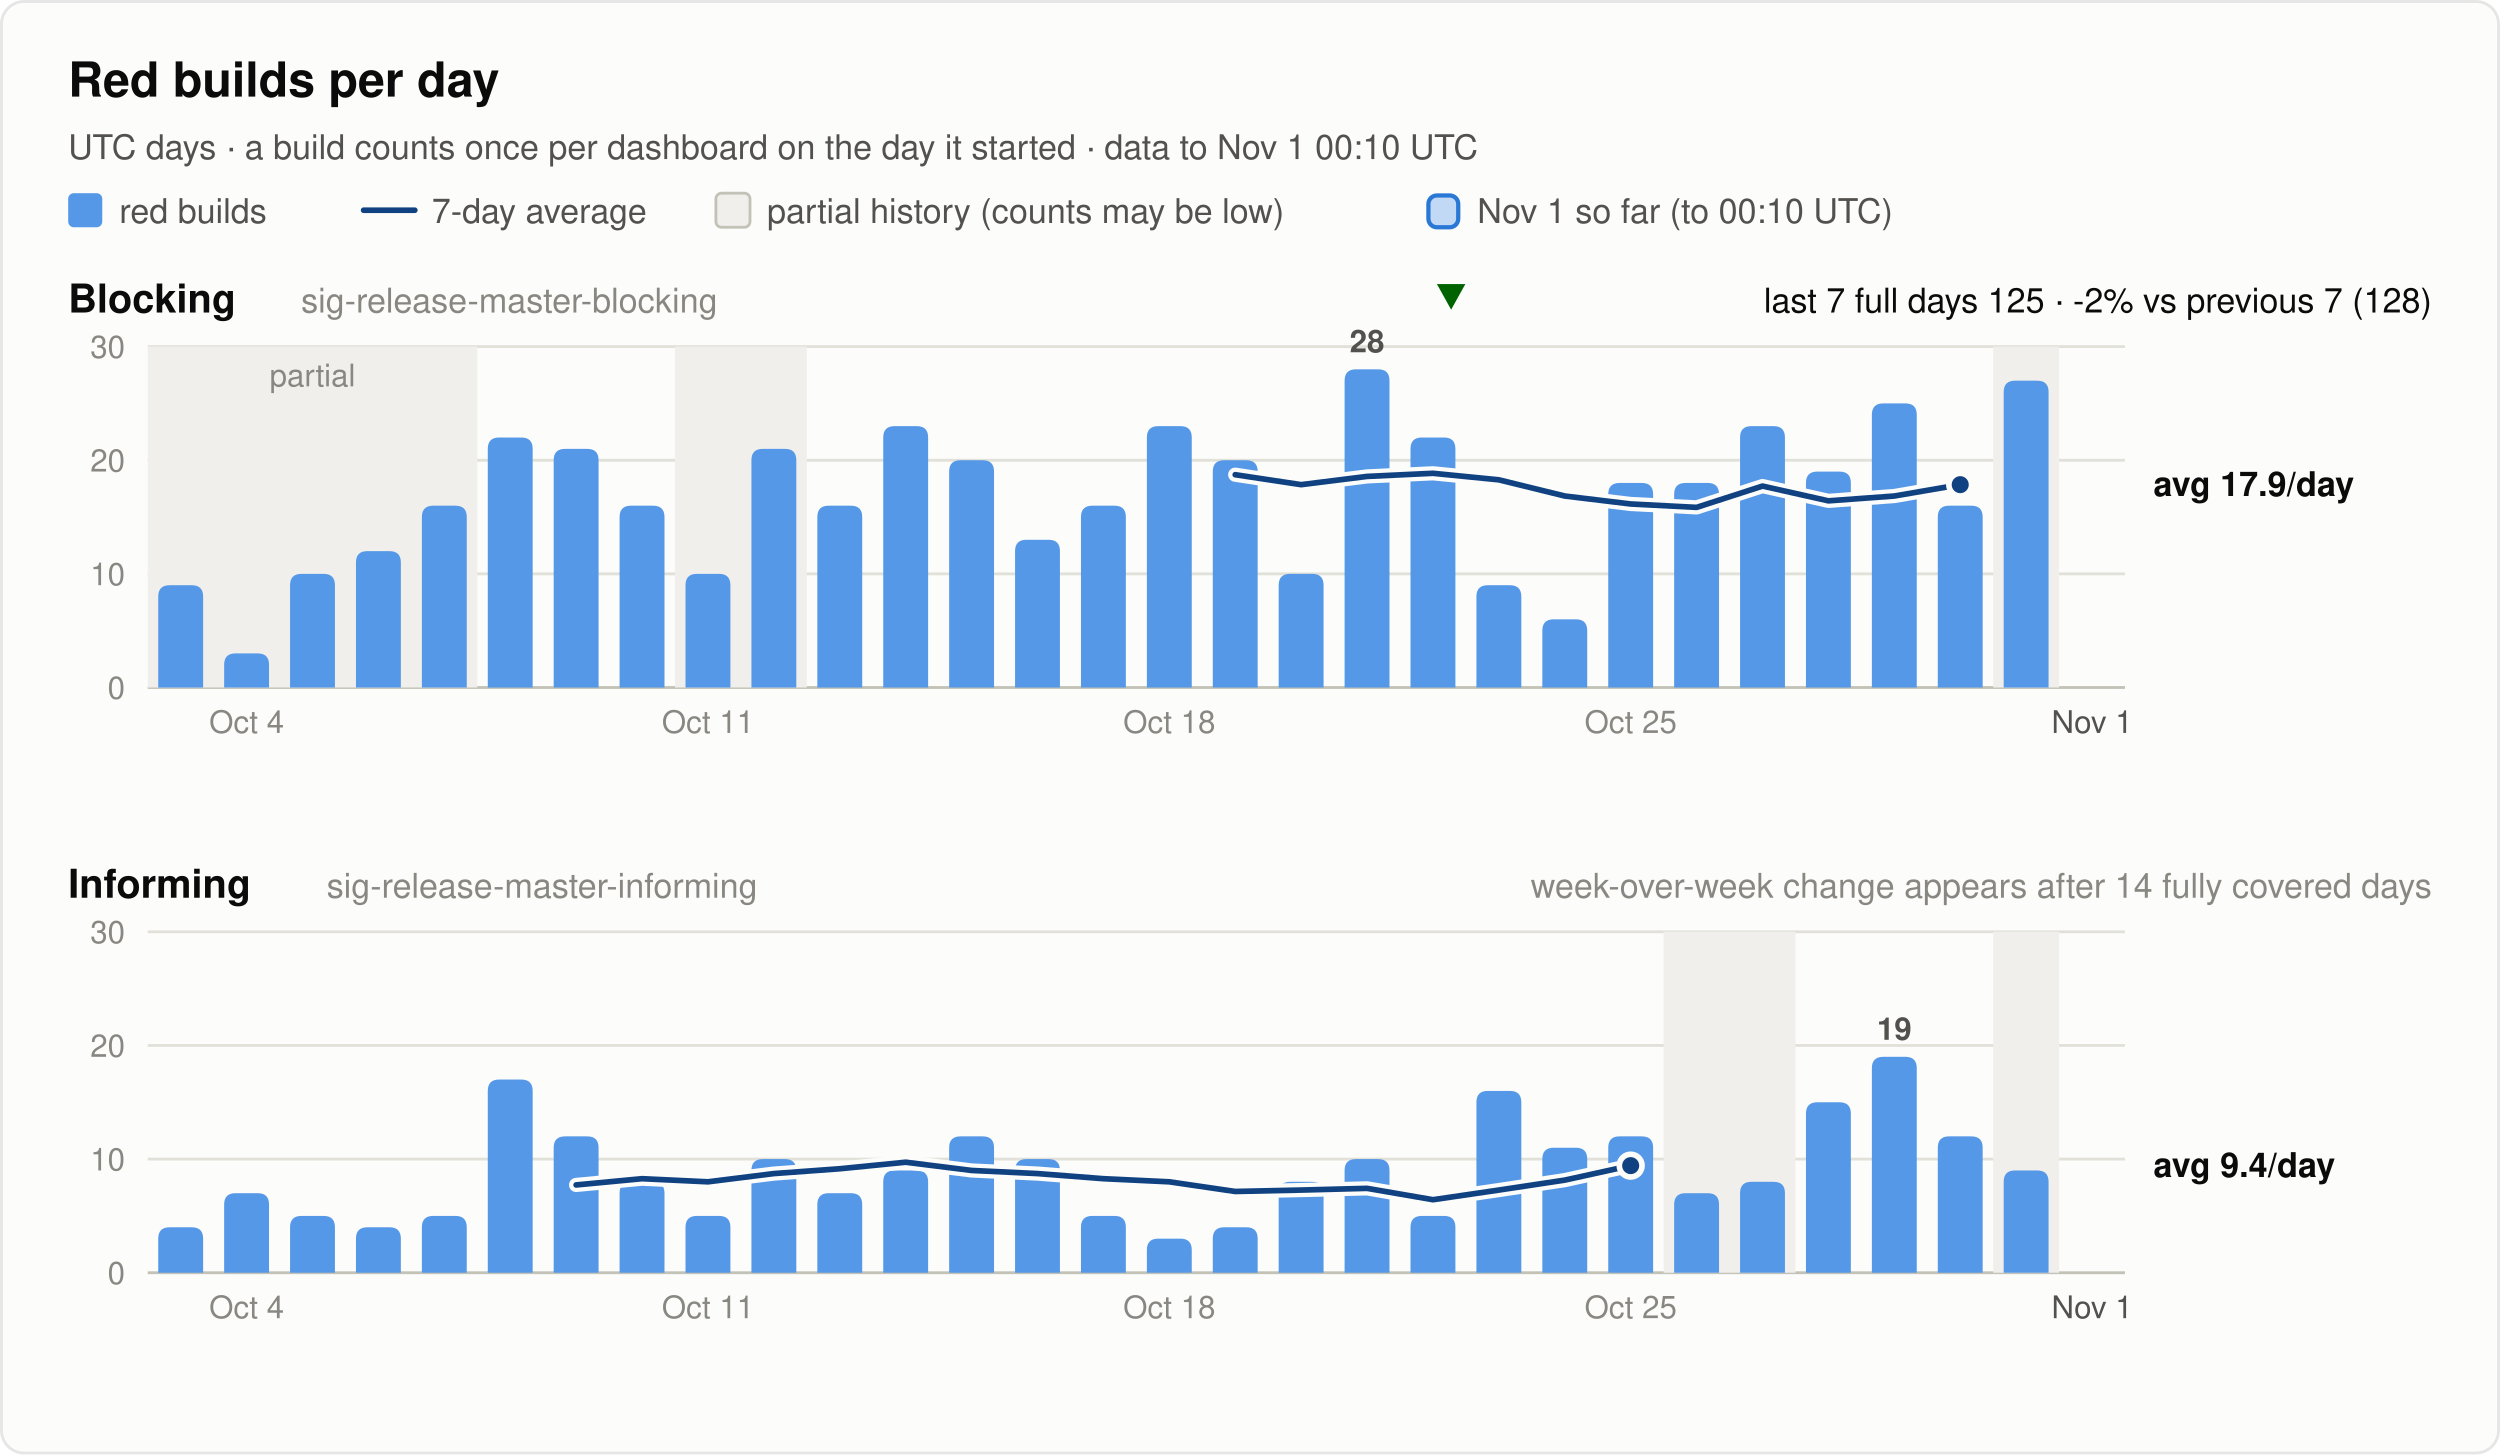
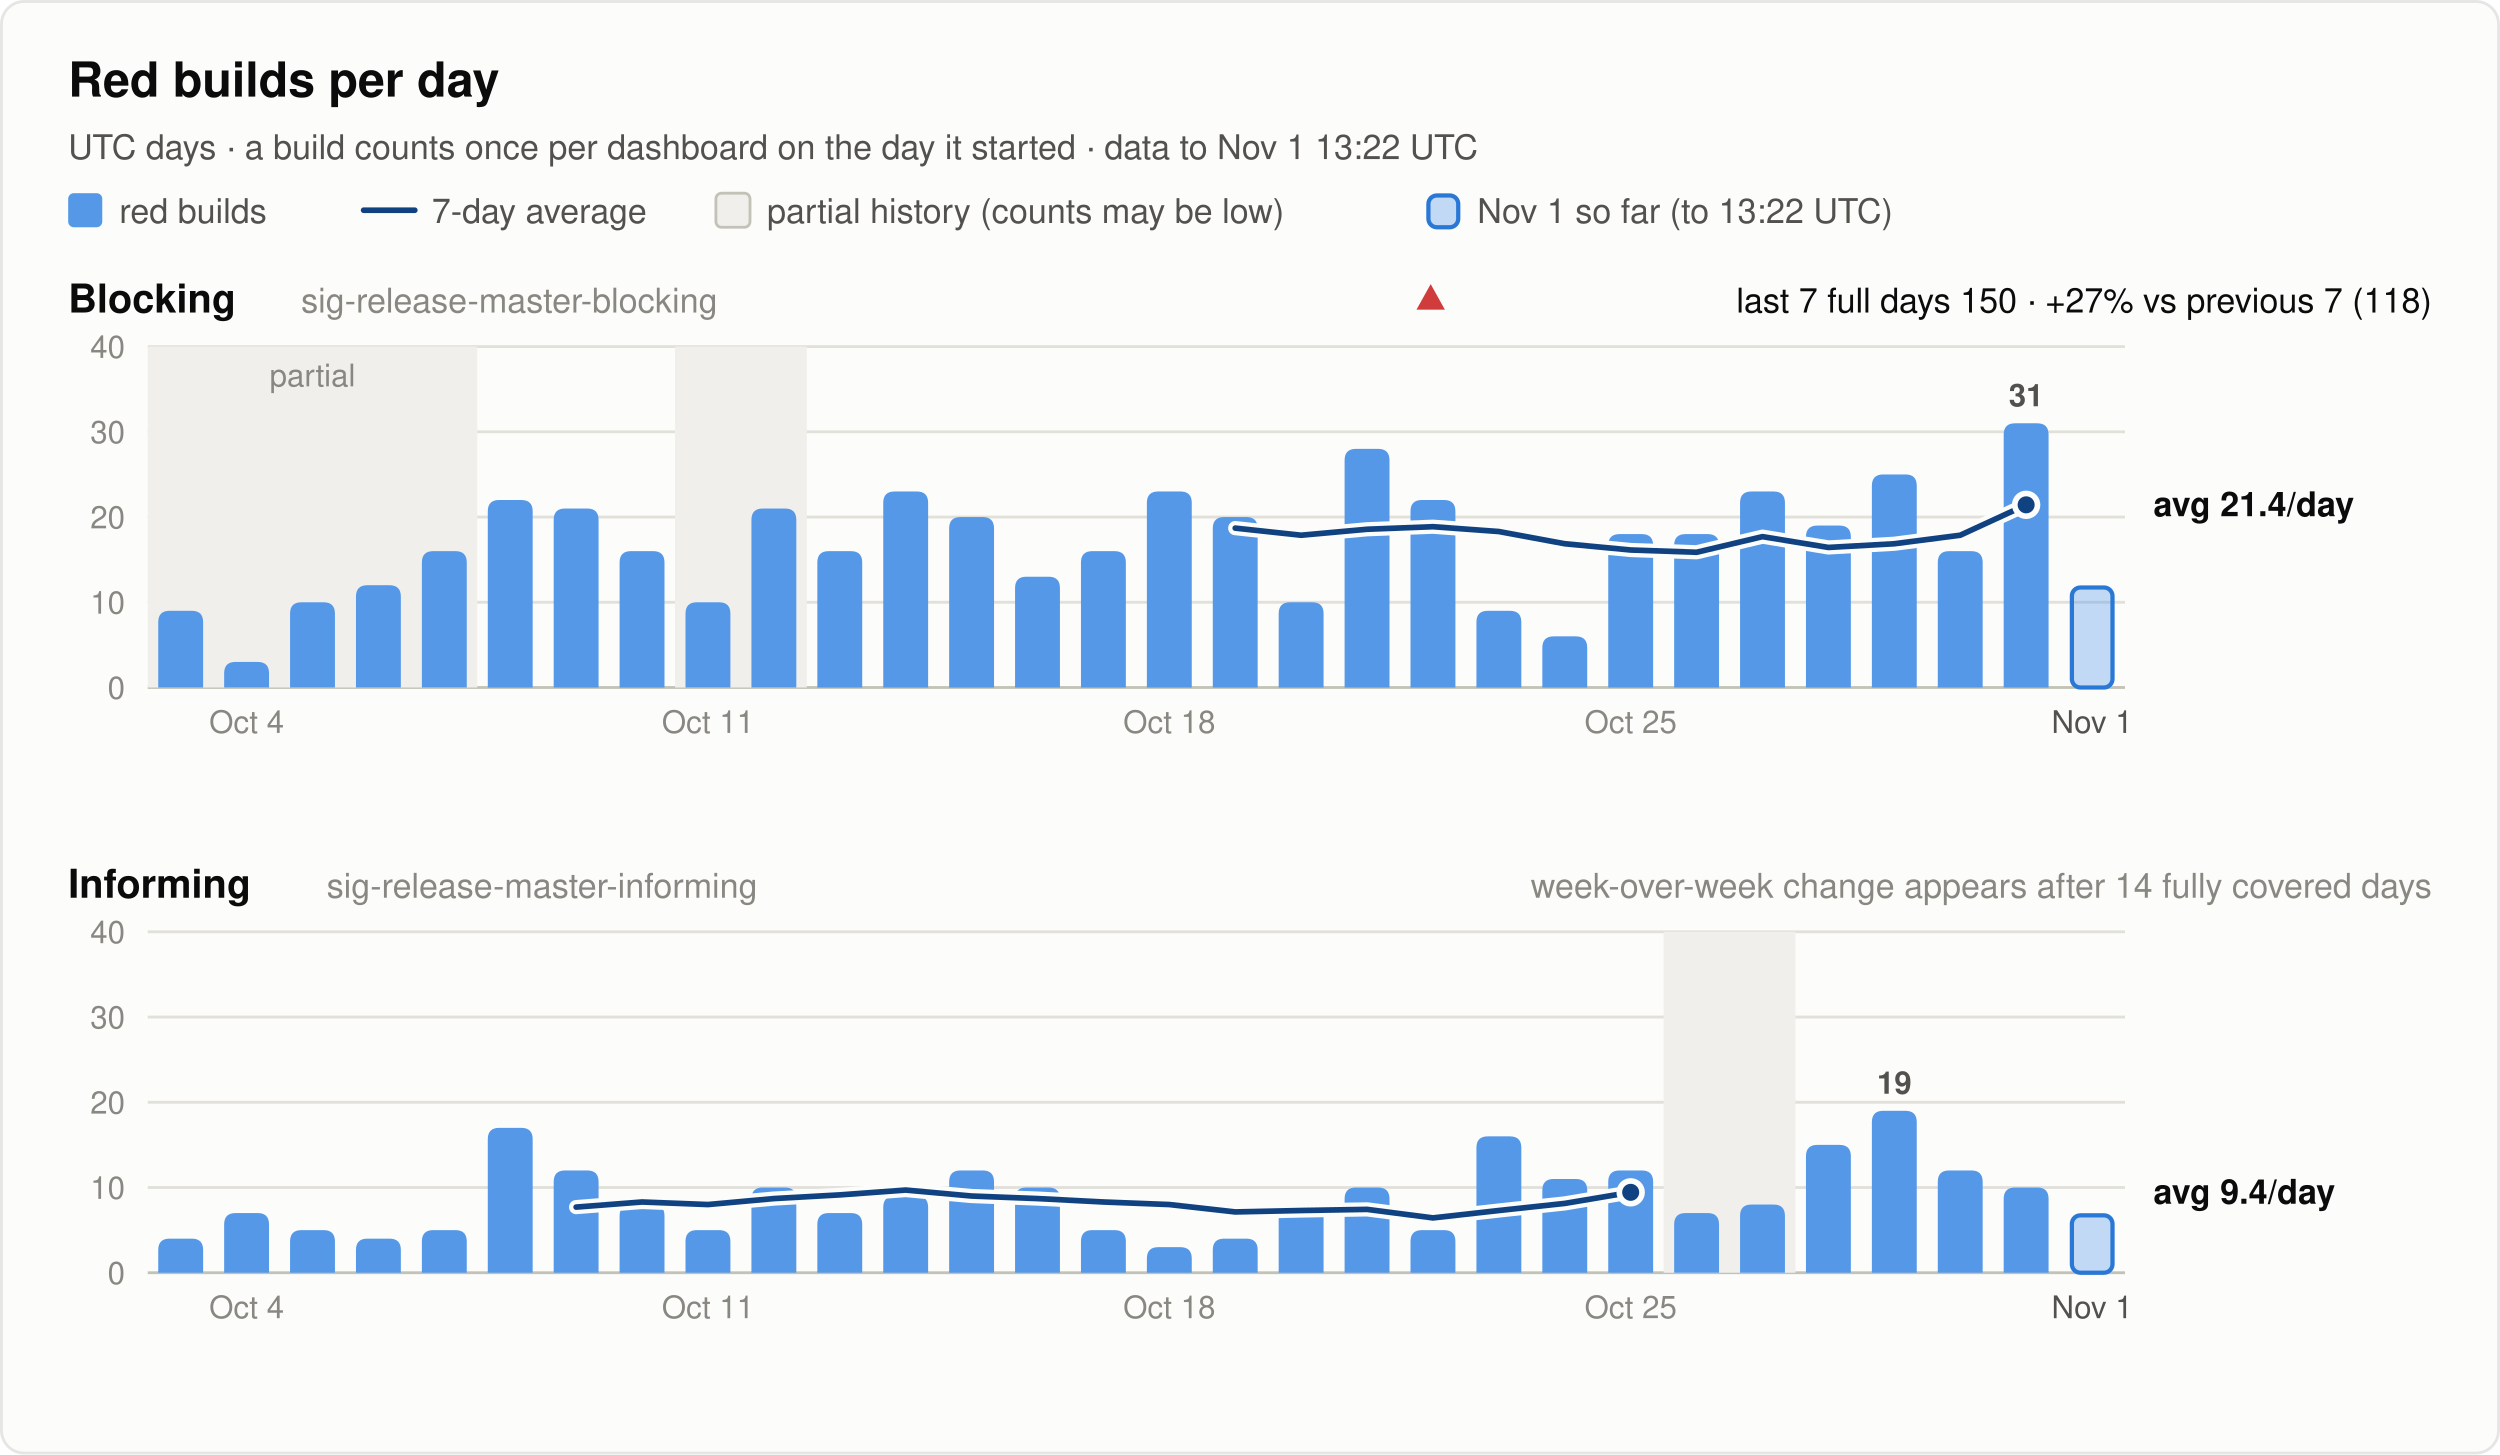
<svg xmlns="http://www.w3.org/2000/svg" width="880" height="512" viewBox="0 0 880 512" font-family="system-ui, -apple-system, 'Segoe UI', Helvetica, Arial, sans-serif" role="img">
  <rect x="0.5" y="0.5" width="879" height="511" rx="8" fill="#fcfcfb" stroke="rgba(11,11,11,0.10)" />
  <text x="24.0" y="34.0" font-size="17" font-weight="600" fill="#0b0b0b" text-anchor="start">Red builds per day</text>
-   <text x="24.0" y="56.0" font-size="12" font-weight="400" fill="#52514e" text-anchor="start">UTC days · a build counts once per dashboard on the day it started · data to Nov 1 00:10 UTC</text>
+   <text x="24.0" y="56.0" font-size="12" font-weight="400" fill="#52514e" text-anchor="start">UTC days · a build counts once per dashboard on the day it started · data to Nov 1 13:22 UTC</text>
  <rect x="24" y="68" width="12" height="12" rx="2" fill="#5598e7" />
  <text x="42.0" y="78.5" font-size="12" font-weight="400" fill="#52514e" text-anchor="start">red builds</text>
  <line x1="128" y1="74" x2="146" y2="74" stroke="#104281" stroke-width="2" stroke-linecap="round" />
  <text x="152.0" y="78.5" font-size="12" font-weight="400" fill="#52514e" text-anchor="start">7-day average</text>
  <rect x="252" y="68" width="12" height="12" rx="2" fill="#f0efec" stroke="#c3c2b7" />
  <text x="270.0" y="78.5" font-size="12" font-weight="400" fill="#52514e" text-anchor="start">partial history (counts may be low)</text>
  <rect x="502.8" y="68.8" width="10.5" height="11.2" rx="3" fill="#5598e7" fill-opacity="0.35" stroke="#2a78d6" stroke-width="1.5" />
-   <text x="520.0" y="78.5" font-size="12" font-weight="400" fill="#52514e" text-anchor="start">Nov 1 so far (to 00:10 UTC)</text>
+   <text x="520.0" y="78.5" font-size="12" font-weight="400" fill="#52514e" text-anchor="start">Nov 1 so far (to 13:22 UTC)</text>
  <text x="24.0" y="110.0" font-size="14" font-weight="600" fill="#0b0b0b" text-anchor="start">Blocking</text>
  <text x="106.0" y="110.0" font-size="12" font-weight="400" fill="#898781" text-anchor="start">sig-release-master-blocking</text>
-   <text x="856.0" y="110.0" font-size="12" font-weight="400" fill="#0b0b0b" text-anchor="end">last 7 full days 125 · -2% vs previous 7 (128)</text>
-   <polygon points="510.8,109 515.8,100 505.8,100" fill="#006300" />
+   <text x="856.0" y="110.0" font-size="12" font-weight="400" fill="#0b0b0b" text-anchor="end">last 7 full days 150 · +27% vs previous 7 (118)</text>
+   <polygon points="503.6,100 508.6,109 498.6,109" fill="#d03b3b" />
  <line x1="52" y1="242.0" x2="748" y2="242.0" stroke="#c3c2b7" stroke-width="1" />
  <text x="44.0" y="246.0" font-size="11" font-weight="400" fill="#898781" text-anchor="end" font-variant-numeric="tabular-nums">0</text>
-   <line x1="52" y1="202.0" x2="748" y2="202.0" stroke="#e1e0d9" stroke-width="1" />
-   <text x="44.0" y="206.0" font-size="11" font-weight="400" fill="#898781" text-anchor="end" font-variant-numeric="tabular-nums">10</text>
-   <line x1="52" y1="162.0" x2="748" y2="162.0" stroke="#e1e0d9" stroke-width="1" />
-   <text x="44.0" y="166.0" font-size="11" font-weight="400" fill="#898781" text-anchor="end" font-variant-numeric="tabular-nums">20</text>
+   <line x1="52" y1="212.0" x2="748" y2="212.0" stroke="#e1e0d9" stroke-width="1" />
+   <text x="44.0" y="216.0" font-size="11" font-weight="400" fill="#898781" text-anchor="end" font-variant-numeric="tabular-nums">10</text>
+   <line x1="52" y1="182.0" x2="748" y2="182.0" stroke="#e1e0d9" stroke-width="1" />
+   <text x="44.0" y="186.0" font-size="11" font-weight="400" fill="#898781" text-anchor="end" font-variant-numeric="tabular-nums">20</text>
+   <line x1="52" y1="152.0" x2="748" y2="152.0" stroke="#e1e0d9" stroke-width="1" />
+   <text x="44.0" y="156.0" font-size="11" font-weight="400" fill="#898781" text-anchor="end" font-variant-numeric="tabular-nums">30</text>
  <line x1="52" y1="122.0" x2="748" y2="122.0" stroke="#e1e0d9" stroke-width="1" />
-   <text x="44.0" y="126.0" font-size="11" font-weight="400" fill="#898781" text-anchor="end" font-variant-numeric="tabular-nums">30</text>
+   <text x="44.0" y="126.0" font-size="11" font-weight="400" fill="#898781" text-anchor="end" font-variant-numeric="tabular-nums">40</text>
  <rect x="52.0" y="122.0" width="116.0" height="120.0" fill="#f0efec" />
  <text x="110.0" y="136.0" font-size="11" font-weight="400" fill="#898781" text-anchor="middle">partial</text>
  <rect x="237.6" y="122.0" width="46.4" height="120.0" fill="#f0efec" />
-   <rect x="701.6" y="122.0" width="23.2" height="120.0" fill="#f0efec" />
-   <path d="M55.7,242.0 V210.0 Q55.7,206.0 59.7,206.0 H67.5 Q71.5,206.0 71.5,210.0 V242.0 Z" fill="#5598e7" />
-   <path d="M78.9,242.0 V234.0 Q78.9,230.0 82.9,230.0 H90.7 Q94.7,230.0 94.7,234.0 V242.0 Z" fill="#5598e7" />
-   <path d="M102.1,242.0 V206.0 Q102.1,202.0 106.1,202.0 H113.9 Q117.9,202.0 117.9,206.0 V242.0 Z" fill="#5598e7" />
-   <path d="M125.3,242.0 V198.0 Q125.3,194.0 129.3,194.0 H137.1 Q141.1,194.0 141.1,198.0 V242.0 Z" fill="#5598e7" />
-   <path d="M148.5,242.0 V182.0 Q148.5,178.0 152.5,178.0 H160.3 Q164.3,178.0 164.3,182.0 V242.0 Z" fill="#5598e7" />
-   <path d="M171.7,242.0 V158.0 Q171.7,154.0 175.7,154.0 H183.5 Q187.5,154.0 187.5,158.0 V242.0 Z" fill="#5598e7" />
-   <path d="M194.9,242.0 V162.0 Q194.9,158.0 198.9,158.0 H206.7 Q210.7,158.0 210.7,162.0 V242.0 Z" fill="#5598e7" />
-   <path d="M218.1,242.0 V182.0 Q218.1,178.0 222.1,178.0 H229.9 Q233.9,178.0 233.9,182.0 V242.0 Z" fill="#5598e7" />
-   <path d="M241.3,242.0 V206.0 Q241.3,202.0 245.3,202.0 H253.1 Q257.1,202.0 257.1,206.0 V242.0 Z" fill="#5598e7" />
-   <path d="M264.5,242.0 V162.0 Q264.5,158.0 268.5,158.0 H276.3 Q280.3,158.0 280.3,162.0 V242.0 Z" fill="#5598e7" />
-   <path d="M287.7,242.0 V182.0 Q287.7,178.0 291.7,178.0 H299.5 Q303.5,178.0 303.5,182.0 V242.0 Z" fill="#5598e7" />
-   <path d="M310.9,242.0 V154.0 Q310.9,150.0 314.9,150.0 H322.7 Q326.7,150.0 326.7,154.0 V242.0 Z" fill="#5598e7" />
-   <path d="M334.1,242.0 V166.0 Q334.1,162.0 338.1,162.0 H345.9 Q349.9,162.0 349.9,166.0 V242.0 Z" fill="#5598e7" />
-   <path d="M357.3,242.0 V194.0 Q357.3,190.0 361.3,190.0 H369.1 Q373.1,190.0 373.1,194.0 V242.0 Z" fill="#5598e7" />
-   <path d="M380.5,242.0 V182.0 Q380.5,178.0 384.5,178.0 H392.3 Q396.3,178.0 396.3,182.0 V242.0 Z" fill="#5598e7" />
-   <path d="M403.7,242.0 V154.0 Q403.7,150.0 407.7,150.0 H415.5 Q419.5,150.0 419.5,154.0 V242.0 Z" fill="#5598e7" />
-   <path d="M426.9,242.0 V166.0 Q426.9,162.0 430.9,162.0 H438.7 Q442.7,162.0 442.7,166.0 V242.0 Z" fill="#5598e7" />
-   <path d="M450.1,242.0 V206.0 Q450.1,202.0 454.1,202.0 H461.9 Q465.9,202.0 465.9,206.0 V242.0 Z" fill="#5598e7" />
-   <path d="M473.3,242.0 V134.0 Q473.3,130.0 477.3,130.0 H485.1 Q489.1,130.0 489.1,134.0 V242.0 Z" fill="#5598e7" />
-   <text x="481.2" y="124.0" font-size="11" font-weight="600" fill="#52514e" text-anchor="middle">28</text>
-   <path d="M496.5,242.0 V158.0 Q496.5,154.0 500.5,154.0 H508.3 Q512.3,154.0 512.3,158.0 V242.0 Z" fill="#5598e7" />
-   <path d="M519.7,242.0 V210.0 Q519.7,206.0 523.7,206.0 H531.5 Q535.5,206.0 535.5,210.0 V242.0 Z" fill="#5598e7" />
-   <path d="M542.9,242.0 V222.0 Q542.9,218.0 546.9,218.0 H554.7 Q558.7,218.0 558.7,222.0 V242.0 Z" fill="#5598e7" />
-   <path d="M566.1,242.0 V174.0 Q566.1,170.0 570.1,170.0 H577.9 Q581.9,170.0 581.9,174.0 V242.0 Z" fill="#5598e7" />
-   <path d="M589.3,242.0 V174.0 Q589.3,170.0 593.3,170.0 H601.1 Q605.1,170.0 605.1,174.0 V242.0 Z" fill="#5598e7" />
-   <path d="M612.5,242.0 V154.0 Q612.5,150.0 616.5,150.0 H624.3 Q628.3,150.0 628.3,154.0 V242.0 Z" fill="#5598e7" />
-   <path d="M635.7,242.0 V170.0 Q635.7,166.0 639.7,166.0 H647.5 Q651.5,166.0 651.5,170.0 V242.0 Z" fill="#5598e7" />
-   <path d="M658.9,242.0 V146.0 Q658.9,142.0 662.9,142.0 H670.7 Q674.7,142.0 674.7,146.0 V242.0 Z" fill="#5598e7" />
-   <path d="M682.1,242.0 V182.0 Q682.1,178.0 686.1,178.0 H693.9 Q697.9,178.0 697.9,182.0 V242.0 Z" fill="#5598e7" />
-   <path d="M705.3,242.0 V138.0 Q705.3,134.0 709.3,134.0 H717.1 Q721.1,134.0 721.1,138.0 V242.0 Z" fill="#5598e7" />
-   <polyline points="434.8,167.1 458.0,170.6 481.2,167.7 504.4,166.6 527.6,168.9 550.8,174.6 574.0,177.4 597.2,178.6 620.4,171.1 643.6,176.3 666.8,174.6 690.0,170.6" fill="none" stroke="#fcfcfb" stroke-width="5" stroke-linejoin="round" stroke-linecap="round" />
-   <polyline points="434.8,167.1 458.0,170.6 481.2,167.7 504.4,166.6 527.6,168.9 550.8,174.6 574.0,177.4 597.2,178.6 620.4,171.1 643.6,176.3 666.8,174.6 690.0,170.6" fill="none" stroke="#104281" stroke-width="2" stroke-linejoin="round" stroke-linecap="round" />
-   <circle cx="690.0" cy="170.6" r="4" fill="#104281" stroke="#fcfcfb" stroke-width="2" />
-   <text x="758.0" y="174.6" font-size="12" font-weight="600" fill="#0b0b0b" text-anchor="start">avg 17.9/day</text>
+   <path d="M55.7,242.0 V219.0 Q55.7,215.0 59.7,215.0 H67.5 Q71.5,215.0 71.5,219.0 V242.0 Z" fill="#5598e7" />
+   <path d="M78.9,242.0 V237.0 Q78.9,233.0 82.9,233.0 H90.7 Q94.7,233.0 94.7,237.0 V242.0 Z" fill="#5598e7" />
+   <path d="M102.1,242.0 V216.0 Q102.1,212.0 106.1,212.0 H113.9 Q117.9,212.0 117.9,216.0 V242.0 Z" fill="#5598e7" />
+   <path d="M125.3,242.0 V210.0 Q125.3,206.0 129.3,206.0 H137.1 Q141.1,206.0 141.1,210.0 V242.0 Z" fill="#5598e7" />
+   <path d="M148.5,242.0 V198.0 Q148.5,194.0 152.5,194.0 H160.3 Q164.3,194.0 164.3,198.0 V242.0 Z" fill="#5598e7" />
+   <path d="M171.7,242.0 V180.0 Q171.7,176.0 175.7,176.0 H183.5 Q187.5,176.0 187.5,180.0 V242.0 Z" fill="#5598e7" />
+   <path d="M194.9,242.0 V183.0 Q194.9,179.0 198.9,179.0 H206.7 Q210.7,179.0 210.7,183.0 V242.0 Z" fill="#5598e7" />
+   <path d="M218.1,242.0 V198.0 Q218.1,194.0 222.1,194.0 H229.9 Q233.9,194.0 233.9,198.0 V242.0 Z" fill="#5598e7" />
+   <path d="M241.3,242.0 V216.0 Q241.3,212.0 245.3,212.0 H253.1 Q257.1,212.0 257.1,216.0 V242.0 Z" fill="#5598e7" />
+   <path d="M264.5,242.0 V183.0 Q264.5,179.0 268.5,179.0 H276.3 Q280.3,179.0 280.3,183.0 V242.0 Z" fill="#5598e7" />
+   <path d="M287.7,242.0 V198.0 Q287.7,194.0 291.7,194.0 H299.5 Q303.5,194.0 303.5,198.0 V242.0 Z" fill="#5598e7" />
+   <path d="M310.9,242.0 V177.0 Q310.9,173.0 314.9,173.0 H322.7 Q326.7,173.0 326.7,177.0 V242.0 Z" fill="#5598e7" />
+   <path d="M334.1,242.0 V186.0 Q334.1,182.0 338.1,182.0 H345.9 Q349.9,182.0 349.9,186.0 V242.0 Z" fill="#5598e7" />
+   <path d="M357.3,242.0 V207.0 Q357.3,203.0 361.3,203.0 H369.1 Q373.1,203.0 373.1,207.0 V242.0 Z" fill="#5598e7" />
+   <path d="M380.5,242.0 V198.0 Q380.5,194.0 384.5,194.0 H392.3 Q396.3,194.0 396.3,198.0 V242.0 Z" fill="#5598e7" />
+   <path d="M403.7,242.0 V177.0 Q403.7,173.0 407.7,173.0 H415.5 Q419.5,173.0 419.5,177.0 V242.0 Z" fill="#5598e7" />
+   <path d="M426.9,242.0 V186.0 Q426.9,182.0 430.9,182.0 H438.7 Q442.7,182.0 442.7,186.0 V242.0 Z" fill="#5598e7" />
+   <path d="M450.1,242.0 V216.0 Q450.1,212.0 454.1,212.0 H461.9 Q465.9,212.0 465.9,216.0 V242.0 Z" fill="#5598e7" />
+   <path d="M473.3,242.0 V162.0 Q473.3,158.0 477.3,158.0 H485.1 Q489.1,158.0 489.1,162.0 V242.0 Z" fill="#5598e7" />
+   <path d="M496.5,242.0 V180.0 Q496.5,176.0 500.5,176.0 H508.3 Q512.3,176.0 512.3,180.0 V242.0 Z" fill="#5598e7" />
+   <path d="M519.7,242.0 V219.0 Q519.7,215.0 523.7,215.0 H531.5 Q535.5,215.0 535.5,219.0 V242.0 Z" fill="#5598e7" />
+   <path d="M542.9,242.0 V228.0 Q542.9,224.0 546.9,224.0 H554.7 Q558.7,224.0 558.7,228.0 V242.0 Z" fill="#5598e7" />
+   <path d="M566.1,242.0 V192.0 Q566.1,188.0 570.1,188.0 H577.9 Q581.9,188.0 581.9,192.0 V242.0 Z" fill="#5598e7" />
+   <path d="M589.3,242.0 V192.0 Q589.3,188.0 593.3,188.0 H601.1 Q605.1,188.0 605.1,192.0 V242.0 Z" fill="#5598e7" />
+   <path d="M612.5,242.0 V177.0 Q612.5,173.0 616.5,173.0 H624.3 Q628.3,173.0 628.3,177.0 V242.0 Z" fill="#5598e7" />
+   <path d="M635.7,242.0 V189.0 Q635.7,185.0 639.7,185.0 H647.5 Q651.5,185.0 651.5,189.0 V242.0 Z" fill="#5598e7" />
+   <path d="M658.9,242.0 V171.0 Q658.9,167.0 662.9,167.0 H670.7 Q674.7,167.0 674.7,171.0 V242.0 Z" fill="#5598e7" />
+   <path d="M682.1,242.0 V198.0 Q682.1,194.0 686.1,194.0 H693.9 Q697.9,194.0 697.9,198.0 V242.0 Z" fill="#5598e7" />
+   <path d="M705.3,242.0 V153.0 Q705.3,149.0 709.3,149.0 H717.1 Q721.1,149.0 721.1,153.0 V242.0 Z" fill="#5598e7" />
+   <text x="713.2" y="143.0" font-size="11" font-weight="600" fill="#52514e" text-anchor="middle">31</text>
+   <rect x="729.3" y="206.8" width="14.3" height="35.2" rx="3" fill="#5598e7" fill-opacity="0.35" stroke="#2a78d6" stroke-width="1.5" />
+   <polyline points="434.8,185.9 458.0,188.4 481.2,186.3 504.4,185.4 527.6,187.1 550.8,191.4 574.0,193.6 597.2,194.4 620.4,188.9 643.6,192.7 666.8,191.4 690.0,188.4 713.2,177.7" fill="none" stroke="#fcfcfb" stroke-width="5" stroke-linejoin="round" stroke-linecap="round" />
+   <polyline points="434.8,185.9 458.0,188.4 481.2,186.3 504.4,185.4 527.6,187.1 550.8,191.4 574.0,193.6 597.2,194.4 620.4,188.9 643.6,192.7 666.8,191.4 690.0,188.4 713.2,177.7" fill="none" stroke="#104281" stroke-width="2" stroke-linejoin="round" stroke-linecap="round" />
+   <circle cx="713.2" cy="177.7" r="4" fill="#104281" stroke="#fcfcfb" stroke-width="2" />
+   <text x="758.0" y="181.7" font-size="12" font-weight="600" fill="#0b0b0b" text-anchor="start">avg 21.4/day</text>
  <text x="86.8" y="258.0" font-size="11" font-weight="400" fill="#898781" text-anchor="middle">Oct 4</text>
  <text x="249.2" y="258.0" font-size="11" font-weight="400" fill="#898781" text-anchor="middle">Oct 11</text>
  <text x="411.6" y="258.0" font-size="11" font-weight="400" fill="#898781" text-anchor="middle">Oct 18</text>
  <text x="574.0" y="258.0" font-size="11" font-weight="400" fill="#898781" text-anchor="middle">Oct 25</text>
  <text x="736.4" y="258.0" font-size="11" font-weight="400" fill="#52514e" text-anchor="middle">Nov 1</text>
  <text x="24.0" y="316.0" font-size="14" font-weight="600" fill="#0b0b0b" text-anchor="start">Informing</text>
  <text x="115.0" y="316.0" font-size="12" font-weight="400" fill="#898781" text-anchor="start">sig-release-master-informing</text>
  <text x="856.0" y="316.0" font-size="12" font-weight="400" fill="#898781" text-anchor="end">week-over-week change appears after 14 fully covered days</text>
  <line x1="52" y1="448.0" x2="748" y2="448.0" stroke="#c3c2b7" stroke-width="1" />
  <text x="44.0" y="452.0" font-size="11" font-weight="400" fill="#898781" text-anchor="end" font-variant-numeric="tabular-nums">0</text>
-   <line x1="52" y1="408.0" x2="748" y2="408.0" stroke="#e1e0d9" stroke-width="1" />
-   <text x="44.0" y="412.0" font-size="11" font-weight="400" fill="#898781" text-anchor="end" font-variant-numeric="tabular-nums">10</text>
-   <line x1="52" y1="368.0" x2="748" y2="368.0" stroke="#e1e0d9" stroke-width="1" />
-   <text x="44.0" y="372.0" font-size="11" font-weight="400" fill="#898781" text-anchor="end" font-variant-numeric="tabular-nums">20</text>
+   <line x1="52" y1="418.0" x2="748" y2="418.0" stroke="#e1e0d9" stroke-width="1" />
+   <text x="44.0" y="422.0" font-size="11" font-weight="400" fill="#898781" text-anchor="end" font-variant-numeric="tabular-nums">10</text>
+   <line x1="52" y1="388.0" x2="748" y2="388.0" stroke="#e1e0d9" stroke-width="1" />
+   <text x="44.0" y="392.0" font-size="11" font-weight="400" fill="#898781" text-anchor="end" font-variant-numeric="tabular-nums">20</text>
+   <line x1="52" y1="358.0" x2="748" y2="358.0" stroke="#e1e0d9" stroke-width="1" />
+   <text x="44.0" y="362.0" font-size="11" font-weight="400" fill="#898781" text-anchor="end" font-variant-numeric="tabular-nums">30</text>
  <line x1="52" y1="328.0" x2="748" y2="328.0" stroke="#e1e0d9" stroke-width="1" />
-   <text x="44.0" y="332.0" font-size="11" font-weight="400" fill="#898781" text-anchor="end" font-variant-numeric="tabular-nums">30</text>
+   <text x="44.0" y="332.0" font-size="11" font-weight="400" fill="#898781" text-anchor="end" font-variant-numeric="tabular-nums">40</text>
  <rect x="585.6" y="328.0" width="46.4" height="120.0" fill="#f0efec" />
-   <rect x="701.6" y="328.0" width="23.2" height="120.0" fill="#f0efec" />
-   <path d="M55.7,448.0 V436.0 Q55.7,432.0 59.7,432.0 H67.5 Q71.5,432.0 71.5,436.0 V448.0 Z" fill="#5598e7" />
-   <path d="M78.9,448.0 V424.0 Q78.9,420.0 82.9,420.0 H90.7 Q94.7,420.0 94.7,424.0 V448.0 Z" fill="#5598e7" />
-   <path d="M102.1,448.0 V432.0 Q102.1,428.0 106.1,428.0 H113.9 Q117.9,428.0 117.9,432.0 V448.0 Z" fill="#5598e7" />
-   <path d="M125.3,448.0 V436.0 Q125.3,432.0 129.3,432.0 H137.1 Q141.1,432.0 141.1,436.0 V448.0 Z" fill="#5598e7" />
-   <path d="M148.5,448.0 V432.0 Q148.5,428.0 152.5,428.0 H160.3 Q164.3,428.0 164.3,432.0 V448.0 Z" fill="#5598e7" />
-   <path d="M171.7,448.0 V384.0 Q171.7,380.0 175.7,380.0 H183.5 Q187.5,380.0 187.5,384.0 V448.0 Z" fill="#5598e7" />
-   <path d="M194.9,448.0 V404.0 Q194.9,400.0 198.9,400.0 H206.7 Q210.7,400.0 210.7,404.0 V448.0 Z" fill="#5598e7" />
-   <path d="M218.1,448.0 V420.0 Q218.1,416.0 222.1,416.0 H229.9 Q233.9,416.0 233.9,420.0 V448.0 Z" fill="#5598e7" />
-   <path d="M241.3,448.0 V432.0 Q241.3,428.0 245.3,428.0 H253.1 Q257.1,428.0 257.1,432.0 V448.0 Z" fill="#5598e7" />
-   <path d="M264.5,448.0 V412.0 Q264.5,408.0 268.5,408.0 H276.3 Q280.3,408.0 280.3,412.0 V448.0 Z" fill="#5598e7" />
-   <path d="M287.7,448.0 V424.0 Q287.7,420.0 291.7,420.0 H299.5 Q303.5,420.0 303.5,424.0 V448.0 Z" fill="#5598e7" />
-   <path d="M310.9,448.0 V416.0 Q310.9,412.0 314.9,412.0 H322.7 Q326.7,412.0 326.7,416.0 V448.0 Z" fill="#5598e7" />
-   <path d="M334.1,448.0 V404.0 Q334.1,400.0 338.1,400.0 H345.9 Q349.9,400.0 349.9,404.0 V448.0 Z" fill="#5598e7" />
-   <path d="M357.3,448.0 V412.0 Q357.3,408.0 361.3,408.0 H369.1 Q373.1,408.0 373.1,412.0 V448.0 Z" fill="#5598e7" />
-   <path d="M380.5,448.0 V432.0 Q380.5,428.0 384.5,428.0 H392.3 Q396.3,428.0 396.3,432.0 V448.0 Z" fill="#5598e7" />
-   <path d="M403.7,448.0 V440.0 Q403.7,436.0 407.7,436.0 H415.5 Q419.5,436.0 419.5,440.0 V448.0 Z" fill="#5598e7" />
-   <path d="M426.9,448.0 V436.0 Q426.9,432.0 430.9,432.0 H438.7 Q442.7,432.0 442.7,436.0 V448.0 Z" fill="#5598e7" />
-   <path d="M450.1,448.0 V420.0 Q450.1,416.0 454.1,416.0 H461.9 Q465.9,416.0 465.9,420.0 V448.0 Z" fill="#5598e7" />
-   <path d="M473.3,448.0 V412.0 Q473.3,408.0 477.3,408.0 H485.1 Q489.1,408.0 489.1,412.0 V448.0 Z" fill="#5598e7" />
-   <path d="M496.5,448.0 V432.0 Q496.5,428.0 500.5,428.0 H508.3 Q512.3,428.0 512.3,432.0 V448.0 Z" fill="#5598e7" />
-   <path d="M519.7,448.0 V388.0 Q519.7,384.0 523.7,384.0 H531.5 Q535.5,384.0 535.5,388.0 V448.0 Z" fill="#5598e7" />
-   <path d="M542.9,448.0 V408.0 Q542.9,404.0 546.9,404.0 H554.7 Q558.7,404.0 558.7,408.0 V448.0 Z" fill="#5598e7" />
-   <path d="M566.1,448.0 V404.0 Q566.1,400.0 570.1,400.0 H577.9 Q581.9,400.0 581.9,404.0 V448.0 Z" fill="#5598e7" />
-   <path d="M589.3,448.0 V424.0 Q589.3,420.0 593.3,420.0 H601.1 Q605.1,420.0 605.1,424.0 V448.0 Z" fill="#5598e7" />
-   <path d="M612.5,448.0 V420.0 Q612.5,416.0 616.5,416.0 H624.3 Q628.3,416.0 628.3,420.0 V448.0 Z" fill="#5598e7" />
-   <path d="M635.7,448.0 V392.0 Q635.7,388.0 639.7,388.0 H647.5 Q651.5,388.0 651.5,392.0 V448.0 Z" fill="#5598e7" />
-   <path d="M658.9,448.0 V376.0 Q658.9,372.0 662.9,372.0 H670.7 Q674.7,372.0 674.7,376.0 V448.0 Z" fill="#5598e7" />
-   <text x="666.8" y="366.0" font-size="11" font-weight="600" fill="#52514e" text-anchor="middle">19</text>
-   <path d="M682.1,448.0 V404.0 Q682.1,400.0 686.1,400.0 H693.9 Q697.9,400.0 697.9,404.0 V448.0 Z" fill="#5598e7" />
-   <path d="M705.3,448.0 V416.0 Q705.3,412.0 709.3,412.0 H717.1 Q721.1,412.0 721.1,416.0 V448.0 Z" fill="#5598e7" />
-   <polyline points="202.8,417.1 226.0,414.9 249.2,416.0 272.4,413.1 295.6,411.4 318.8,409.1 342.0,412.0 365.2,413.1 388.4,414.9 411.6,416.0 434.8,419.4 458.0,418.9 481.2,418.3 504.4,422.3 527.6,418.9 550.8,415.4 574.0,410.3" fill="none" stroke="#fcfcfb" stroke-width="5" stroke-linejoin="round" stroke-linecap="round" />
-   <polyline points="202.8,417.1 226.0,414.9 249.2,416.0 272.4,413.1 295.6,411.4 318.8,409.1 342.0,412.0 365.2,413.1 388.4,414.9 411.6,416.0 434.8,419.4 458.0,418.9 481.2,418.3 504.4,422.3 527.6,418.9 550.8,415.4 574.0,410.3" fill="none" stroke="#104281" stroke-width="2" stroke-linejoin="round" stroke-linecap="round" />
-   <circle cx="574.0" cy="410.3" r="4" fill="#104281" stroke="#fcfcfb" stroke-width="2" />
-   <text x="758.0" y="414.3" font-size="12" font-weight="600" fill="#0b0b0b" text-anchor="start">avg 9.4/day</text>
+   <path d="M55.7,448.0 V440.0 Q55.7,436.0 59.7,436.0 H67.5 Q71.5,436.0 71.5,440.0 V448.0 Z" fill="#5598e7" />
+   <path d="M78.9,448.0 V431.0 Q78.9,427.0 82.9,427.0 H90.7 Q94.7,427.0 94.7,431.0 V448.0 Z" fill="#5598e7" />
+   <path d="M102.1,448.0 V437.0 Q102.1,433.0 106.1,433.0 H113.9 Q117.9,433.0 117.9,437.0 V448.0 Z" fill="#5598e7" />
+   <path d="M125.3,448.0 V440.0 Q125.3,436.0 129.3,436.0 H137.1 Q141.1,436.0 141.1,440.0 V448.0 Z" fill="#5598e7" />
+   <path d="M148.5,448.0 V437.0 Q148.5,433.0 152.5,433.0 H160.3 Q164.3,433.0 164.3,437.0 V448.0 Z" fill="#5598e7" />
+   <path d="M171.7,448.0 V401.0 Q171.7,397.0 175.7,397.0 H183.5 Q187.5,397.0 187.5,401.0 V448.0 Z" fill="#5598e7" />
+   <path d="M194.9,448.0 V416.0 Q194.9,412.0 198.9,412.0 H206.7 Q210.7,412.0 210.7,416.0 V448.0 Z" fill="#5598e7" />
+   <path d="M218.1,448.0 V428.0 Q218.1,424.0 222.1,424.0 H229.9 Q233.9,424.0 233.9,428.0 V448.0 Z" fill="#5598e7" />
+   <path d="M241.3,448.0 V437.0 Q241.3,433.0 245.3,433.0 H253.1 Q257.1,433.0 257.1,437.0 V448.0 Z" fill="#5598e7" />
+   <path d="M264.5,448.0 V422.0 Q264.5,418.0 268.5,418.0 H276.3 Q280.3,418.0 280.3,422.0 V448.0 Z" fill="#5598e7" />
+   <path d="M287.7,448.0 V431.0 Q287.7,427.0 291.7,427.0 H299.5 Q303.5,427.0 303.5,431.0 V448.0 Z" fill="#5598e7" />
+   <path d="M310.9,448.0 V425.0 Q310.9,421.0 314.9,421.0 H322.7 Q326.7,421.0 326.7,425.0 V448.0 Z" fill="#5598e7" />
+   <path d="M334.1,448.0 V416.0 Q334.1,412.0 338.1,412.0 H345.9 Q349.9,412.0 349.9,416.0 V448.0 Z" fill="#5598e7" />
+   <path d="M357.3,448.0 V422.0 Q357.3,418.0 361.3,418.0 H369.1 Q373.1,418.0 373.1,422.0 V448.0 Z" fill="#5598e7" />
+   <path d="M380.5,448.0 V437.0 Q380.5,433.0 384.5,433.0 H392.3 Q396.3,433.0 396.3,437.0 V448.0 Z" fill="#5598e7" />
+   <path d="M403.7,448.0 V443.0 Q403.7,439.0 407.7,439.0 H415.5 Q419.5,439.0 419.5,443.0 V448.0 Z" fill="#5598e7" />
+   <path d="M426.9,448.0 V440.0 Q426.9,436.0 430.9,436.0 H438.7 Q442.7,436.0 442.7,440.0 V448.0 Z" fill="#5598e7" />
+   <path d="M450.1,448.0 V428.0 Q450.1,424.0 454.1,424.0 H461.9 Q465.9,424.0 465.9,428.0 V448.0 Z" fill="#5598e7" />
+   <path d="M473.3,448.0 V422.0 Q473.3,418.0 477.3,418.0 H485.1 Q489.1,418.0 489.1,422.0 V448.0 Z" fill="#5598e7" />
+   <path d="M496.5,448.0 V437.0 Q496.5,433.0 500.5,433.0 H508.3 Q512.3,433.0 512.3,437.0 V448.0 Z" fill="#5598e7" />
+   <path d="M519.7,448.0 V404.0 Q519.7,400.0 523.7,400.0 H531.5 Q535.5,400.0 535.5,404.0 V448.0 Z" fill="#5598e7" />
+   <path d="M542.9,448.0 V419.0 Q542.9,415.0 546.9,415.0 H554.7 Q558.7,415.0 558.7,419.0 V448.0 Z" fill="#5598e7" />
+   <path d="M566.1,448.0 V416.0 Q566.1,412.0 570.1,412.0 H577.9 Q581.9,412.0 581.9,416.0 V448.0 Z" fill="#5598e7" />
+   <path d="M589.3,448.0 V431.0 Q589.3,427.0 593.3,427.0 H601.1 Q605.1,427.0 605.1,431.0 V448.0 Z" fill="#5598e7" />
+   <path d="M612.5,448.0 V428.0 Q612.5,424.0 616.5,424.0 H624.3 Q628.3,424.0 628.3,428.0 V448.0 Z" fill="#5598e7" />
+   <path d="M635.7,448.0 V407.0 Q635.7,403.0 639.7,403.0 H647.5 Q651.5,403.0 651.5,407.0 V448.0 Z" fill="#5598e7" />
+   <path d="M658.9,448.0 V395.0 Q658.9,391.0 662.9,391.0 H670.7 Q674.7,391.0 674.7,395.0 V448.0 Z" fill="#5598e7" />
+   <text x="666.8" y="385.0" font-size="11" font-weight="600" fill="#52514e" text-anchor="middle">19</text>
+   <path d="M682.1,448.0 V416.0 Q682.1,412.0 686.1,412.0 H693.9 Q697.9,412.0 697.9,416.0 V448.0 Z" fill="#5598e7" />
+   <path d="M705.3,448.0 V422.0 Q705.3,418.0 709.3,418.0 H717.1 Q721.1,418.0 721.1,422.0 V448.0 Z" fill="#5598e7" />
+   <rect x="729.3" y="427.8" width="14.3" height="20.2" rx="3" fill="#5598e7" fill-opacity="0.35" stroke="#2a78d6" stroke-width="1.5" />
+   <polyline points="202.8,424.9 226.0,423.1 249.2,424.0 272.4,421.9 295.6,420.6 318.8,418.9 342.0,421.0 365.2,421.9 388.4,423.1 411.6,424.0 434.8,426.6 458.0,426.1 481.2,425.7 504.4,428.7 527.6,426.1 550.8,423.6 574.0,419.7" fill="none" stroke="#fcfcfb" stroke-width="5" stroke-linejoin="round" stroke-linecap="round" />
+   <polyline points="202.8,424.9 226.0,423.1 249.2,424.0 272.4,421.9 295.6,420.6 318.8,418.9 342.0,421.0 365.2,421.9 388.4,423.1 411.6,424.0 434.8,426.6 458.0,426.1 481.2,425.7 504.4,428.7 527.6,426.1 550.8,423.6 574.0,419.7" fill="none" stroke="#104281" stroke-width="2" stroke-linejoin="round" stroke-linecap="round" />
+   <circle cx="574.0" cy="419.7" r="4" fill="#104281" stroke="#fcfcfb" stroke-width="2" />
+   <text x="758.0" y="423.7" font-size="12" font-weight="600" fill="#0b0b0b" text-anchor="start">avg 9.4/day</text>
  <text x="86.8" y="464.0" font-size="11" font-weight="400" fill="#898781" text-anchor="middle">Oct 4</text>
  <text x="249.2" y="464.0" font-size="11" font-weight="400" fill="#898781" text-anchor="middle">Oct 11</text>
  <text x="411.6" y="464.0" font-size="11" font-weight="400" fill="#898781" text-anchor="middle">Oct 18</text>
  <text x="574.0" y="464.0" font-size="11" font-weight="400" fill="#898781" text-anchor="middle">Oct 25</text>
  <text x="736.4" y="464.0" font-size="11" font-weight="400" fill="#52514e" text-anchor="middle">Nov 1</text>
</svg>
